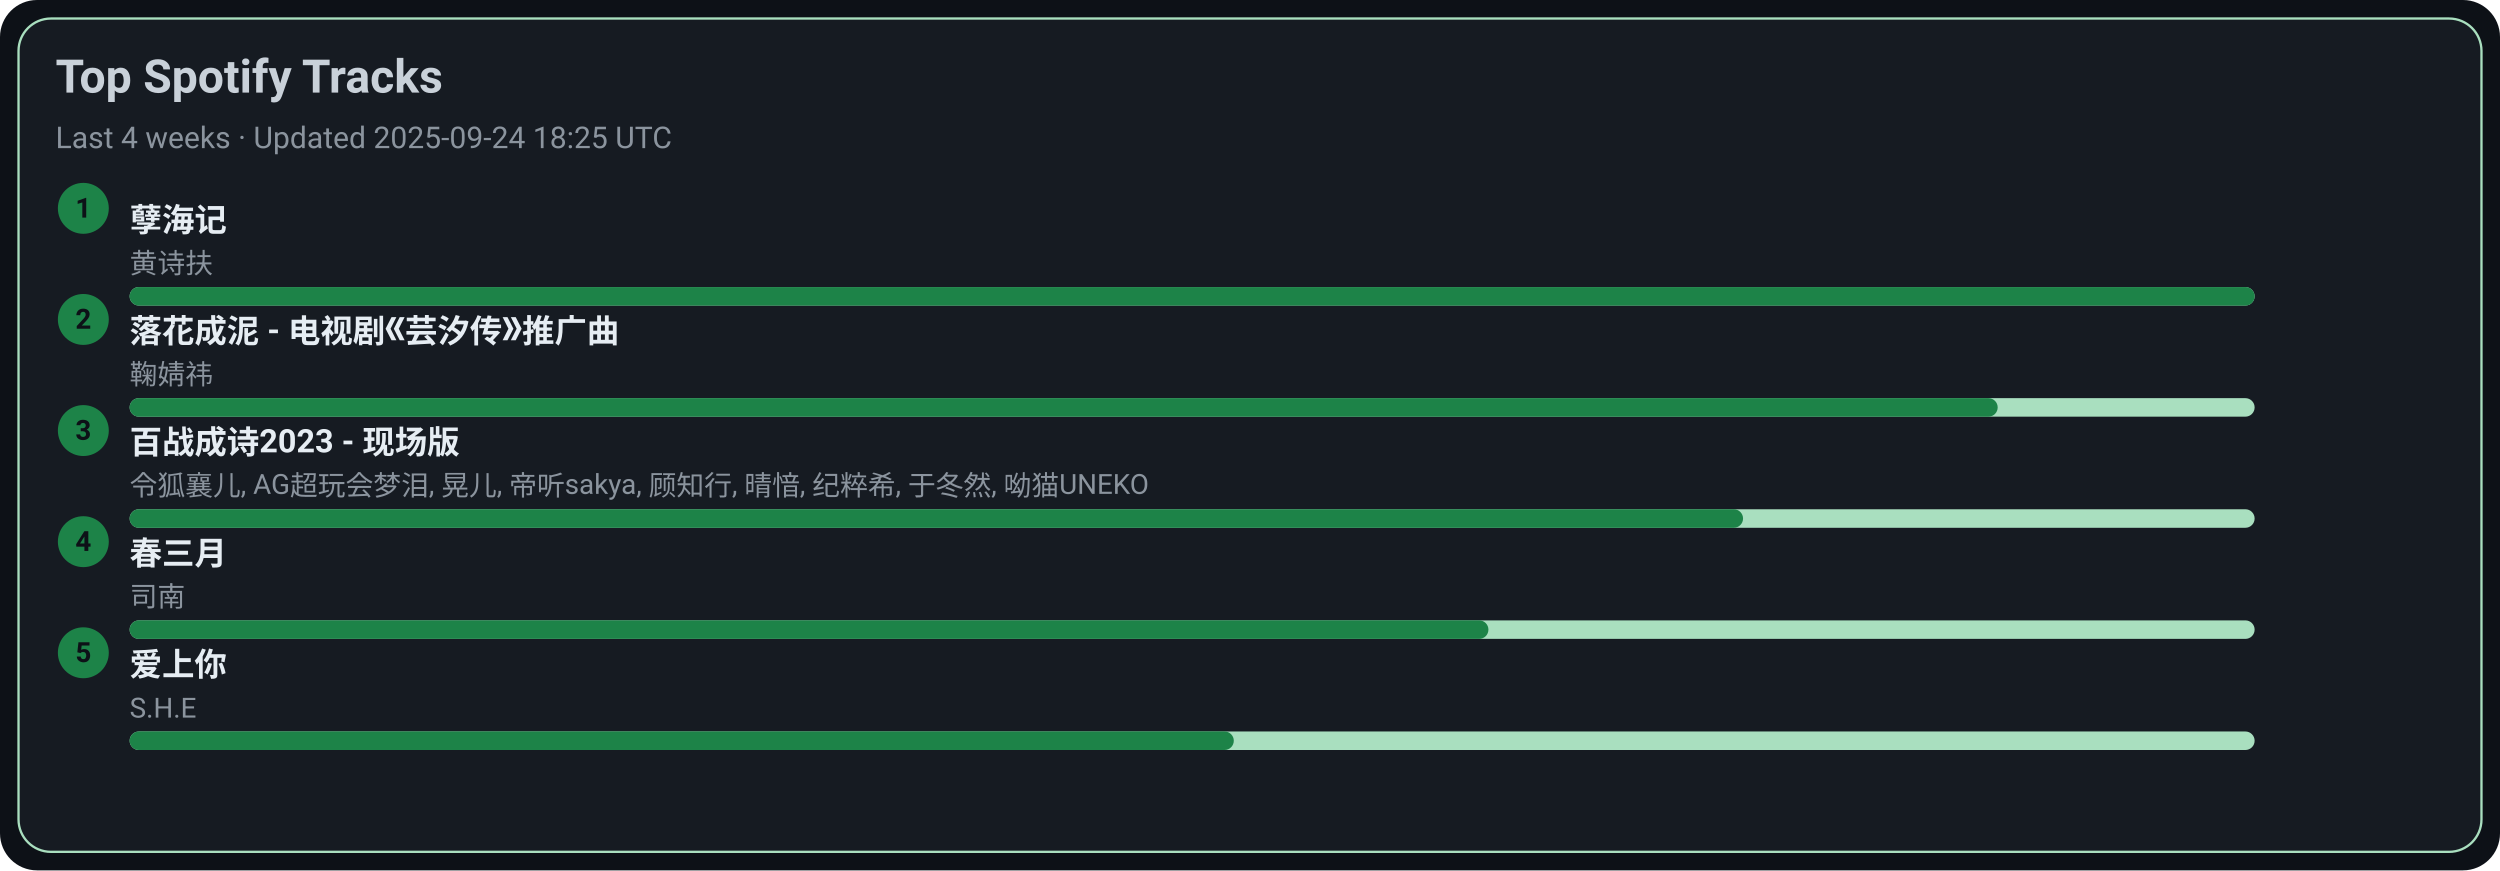
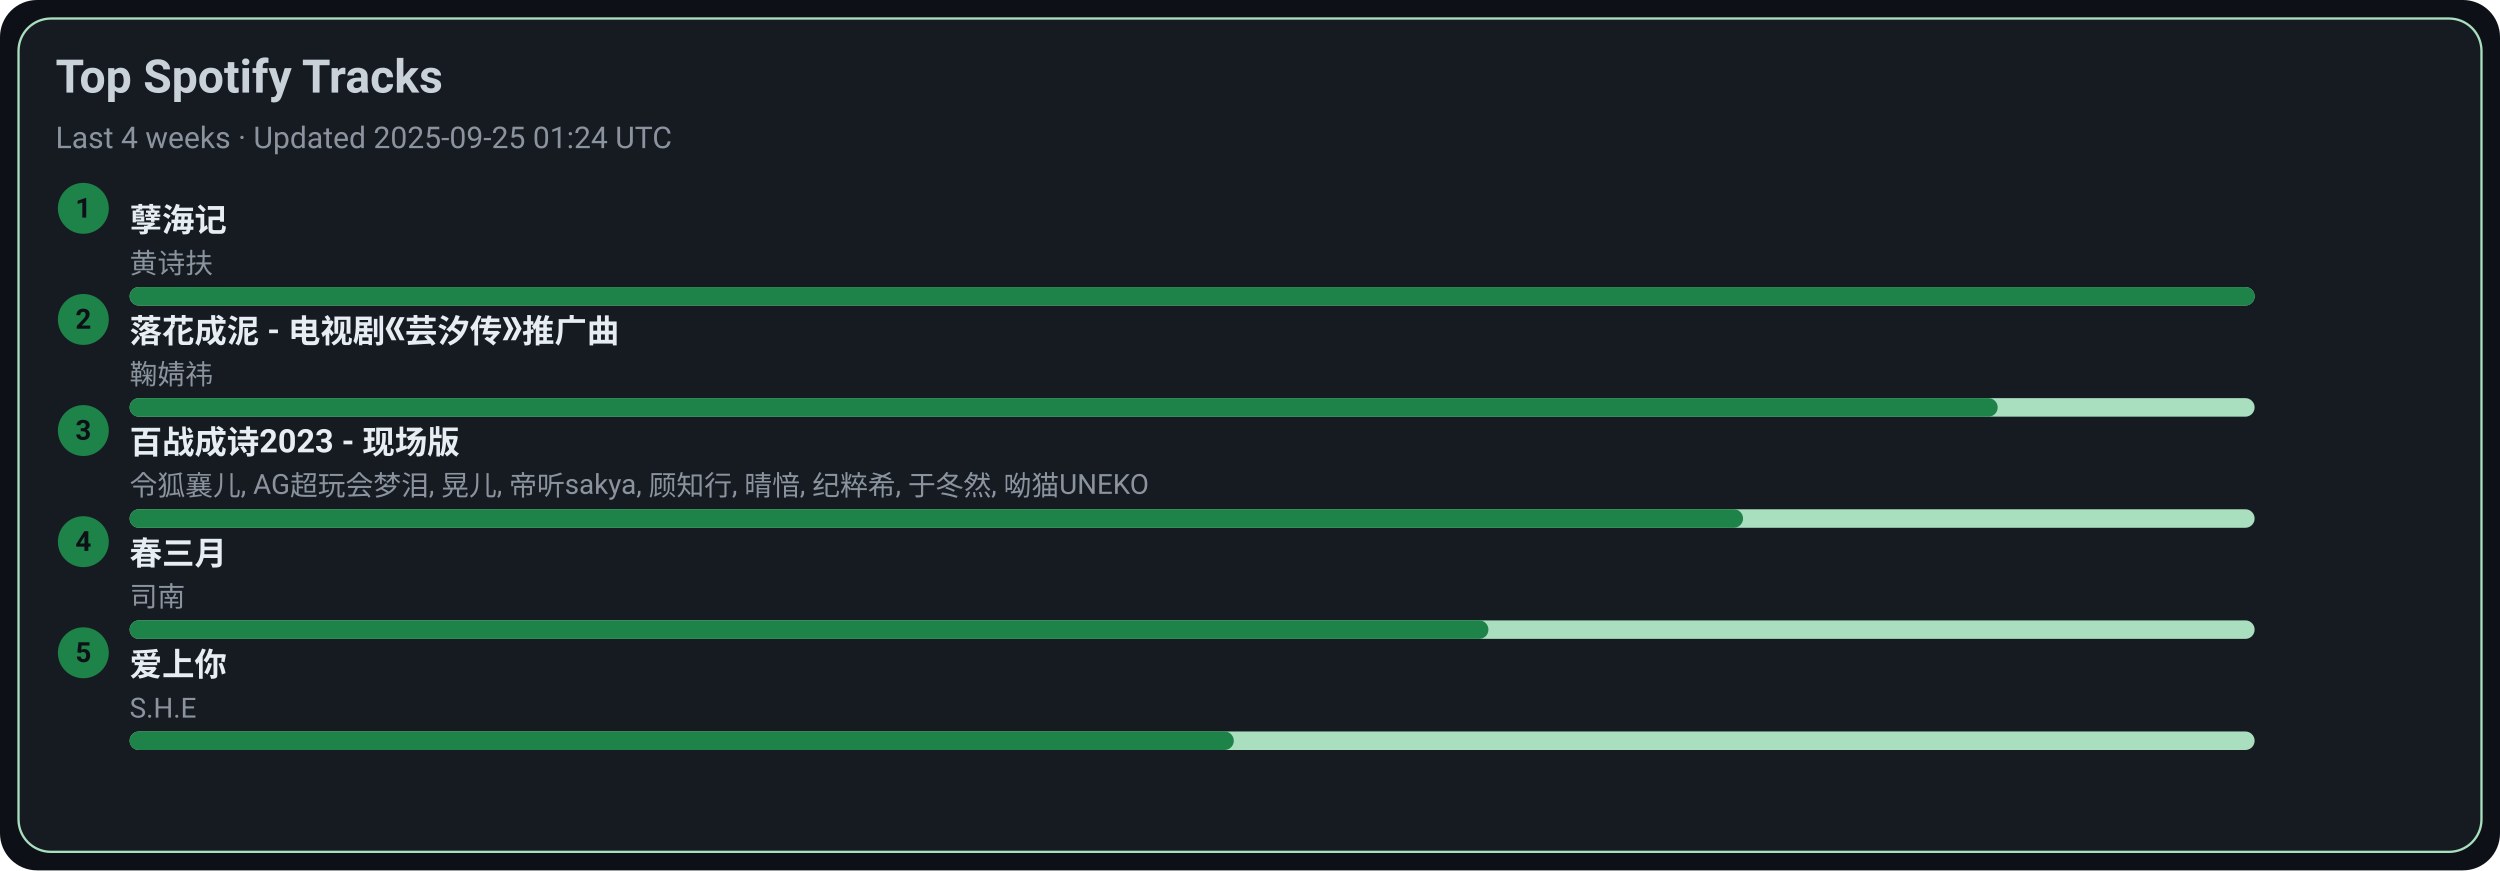
<svg xmlns="http://www.w3.org/2000/svg" width="1080" height="376" viewBox="0 0 1080 376">
  <style>text{font-family:-apple-system,BlinkMacSystemFont,Segoe UI,Roboto,Ubuntu,Helvetica Neue,Arial,Noto Sans,sans-serif}</style>
  <rect width="1080" height="376" rx="16" fill="#0d1117" />
  <rect x="8" y="8" width="1064" height="360" rx="14" fill="#161b22" stroke="#A9DFBF" />
  <text x="24" y="40" font-size="20" fill="#c9d1d9" font-weight="600">Top Spotify Tracks</text>
-   <text x="24" y="64" font-size="13" fill="#8b949e">Last 4 weeks · Updated 2025-09-24 18:25 UTC</text>
+   <text x="24" y="64" font-size="13" fill="#8b949e">Last 4 weeks · Updated 2025-09-25 01:24 UTC</text>
  <circle cx="36" cy="90" r="11" fill="#1D8348" />
  <text x="36" y="94" text-anchor="middle" font-size="12" fill="#0d1117" font-weight="700">1</text>
  <a href="https://open.spotify.com/track/3eIovUMhirNN6btJbpzNqD" target="_blank" rel="noopener noreferrer">
    <text x="56" y="100" font-size="14" fill="#e6edf3" font-weight="600">孽海记</text>
  </a>
  <text x="56" y="118" font-size="12" fill="#8b949e">黄诗扶</text>
  <rect x="56" y="124" width="918" height="8" rx="4" fill="#A9DFBF" />
  <rect x="56" y="124" width="918" height="8" rx="4" fill="#1D8348" />
  <circle cx="36" cy="138" r="11" fill="#1D8348" />
  <text x="36" y="142" text-anchor="middle" font-size="12" fill="#0d1117" font-weight="700">2</text>
  <a href="https://open.spotify.com/track/3kOZsJz3crGIWWHeoCNa0O" target="_blank" rel="noopener noreferrer">
    <text x="56" y="148" font-size="14" fill="#e6edf3" font-weight="600">落花成泥 - 电视剧《芸汐传》推广曲</text>
  </a>
  <text x="56" y="166" font-size="12" fill="#8b949e">鞠婧祎</text>
  <rect x="56" y="172" width="918" height="8" rx="4" fill="#A9DFBF" />
  <rect x="56" y="172" width="807" height="8" rx="4" fill="#1D8348" />
  <circle cx="36" cy="186" r="11" fill="#1D8348" />
  <text x="36" y="190" text-anchor="middle" font-size="12" fill="#0d1117" font-weight="700">3</text>
  <a href="https://open.spotify.com/track/2gttnS8fWnDwziLFt2TLEi" target="_blank" rel="noopener noreferrer">
    <text x="56" y="196" font-size="14" fill="#e6edf3" font-weight="600">百战成诗2023 - 现场版</text>
  </a>
  <text x="56" y="214" font-size="12" fill="#8b949e">令狐襄儿, AG超玩会梦泪, 晃儿, 帝听sakya, 顾知行, 晴愔, 纪粹希, 于冬然, 呦猫UNEKO</text>
  <rect x="56" y="220" width="918" height="8" rx="4" fill="#A9DFBF" />
  <rect x="56" y="220" width="697" height="8" rx="4" fill="#1D8348" />
  <circle cx="36" cy="234" r="11" fill="#1D8348" />
  <text x="36" y="238" text-anchor="middle" font-size="12" fill="#0d1117" font-weight="700">4</text>
  <a href="https://open.spotify.com/track/5A9BOP4WTk2UayDlMb8w98" target="_blank" rel="noopener noreferrer">
    <text x="56" y="244" font-size="14" fill="#e6edf3" font-weight="600">春三月</text>
  </a>
  <text x="56" y="262" font-size="12" fill="#8b949e">司南</text>
  <rect x="56" y="268" width="918" height="8" rx="4" fill="#A9DFBF" />
  <rect x="56" y="268" width="587" height="8" rx="4" fill="#1D8348" />
  <circle cx="36" cy="282" r="11" fill="#1D8348" />
  <text x="36" y="286" text-anchor="middle" font-size="12" fill="#0d1117" font-weight="700">5</text>
  <a href="https://open.spotify.com/track/4hcNpo1rtbzyNswsM5byTf" target="_blank" rel="noopener noreferrer">
    <text x="56" y="292" font-size="14" fill="#e6edf3" font-weight="600">爱上你</text>
  </a>
  <text x="56" y="310" font-size="12" fill="#8b949e">S.H.E</text>
  <rect x="56" y="316" width="918" height="8" rx="4" fill="#A9DFBF" />
  <rect x="56" y="316" width="477" height="8" rx="4" fill="#1D8348" />
</svg>
